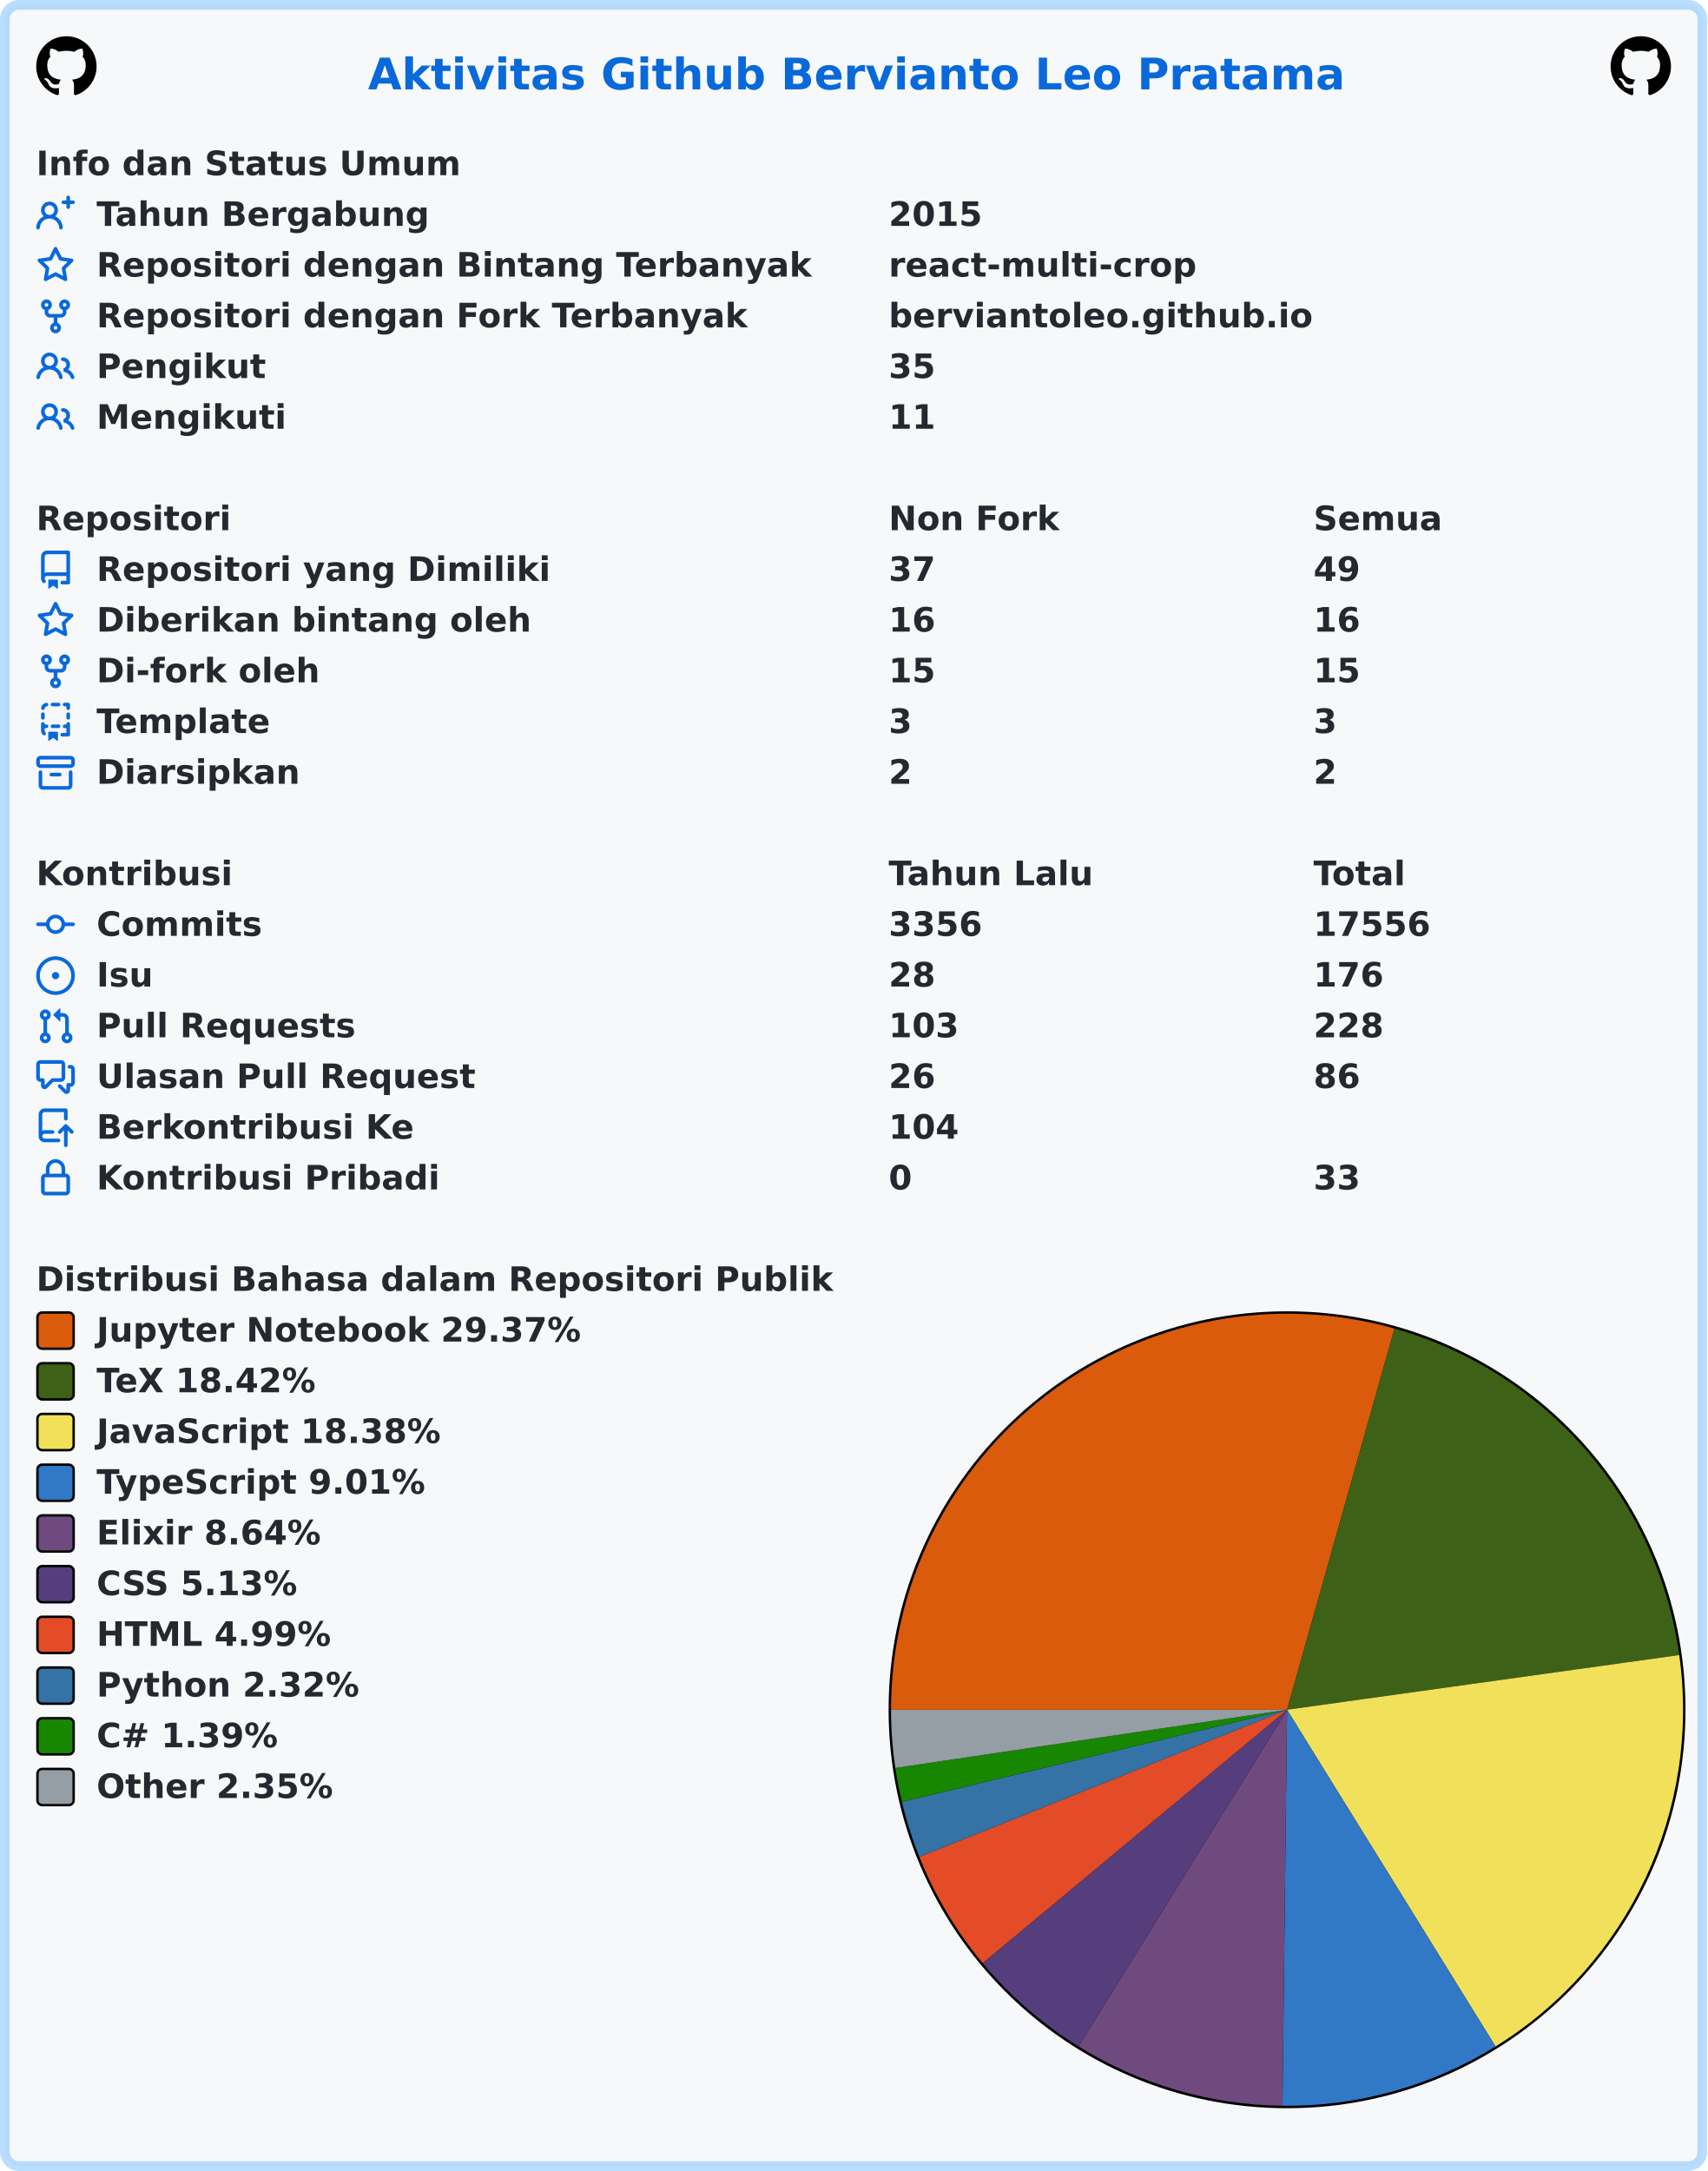
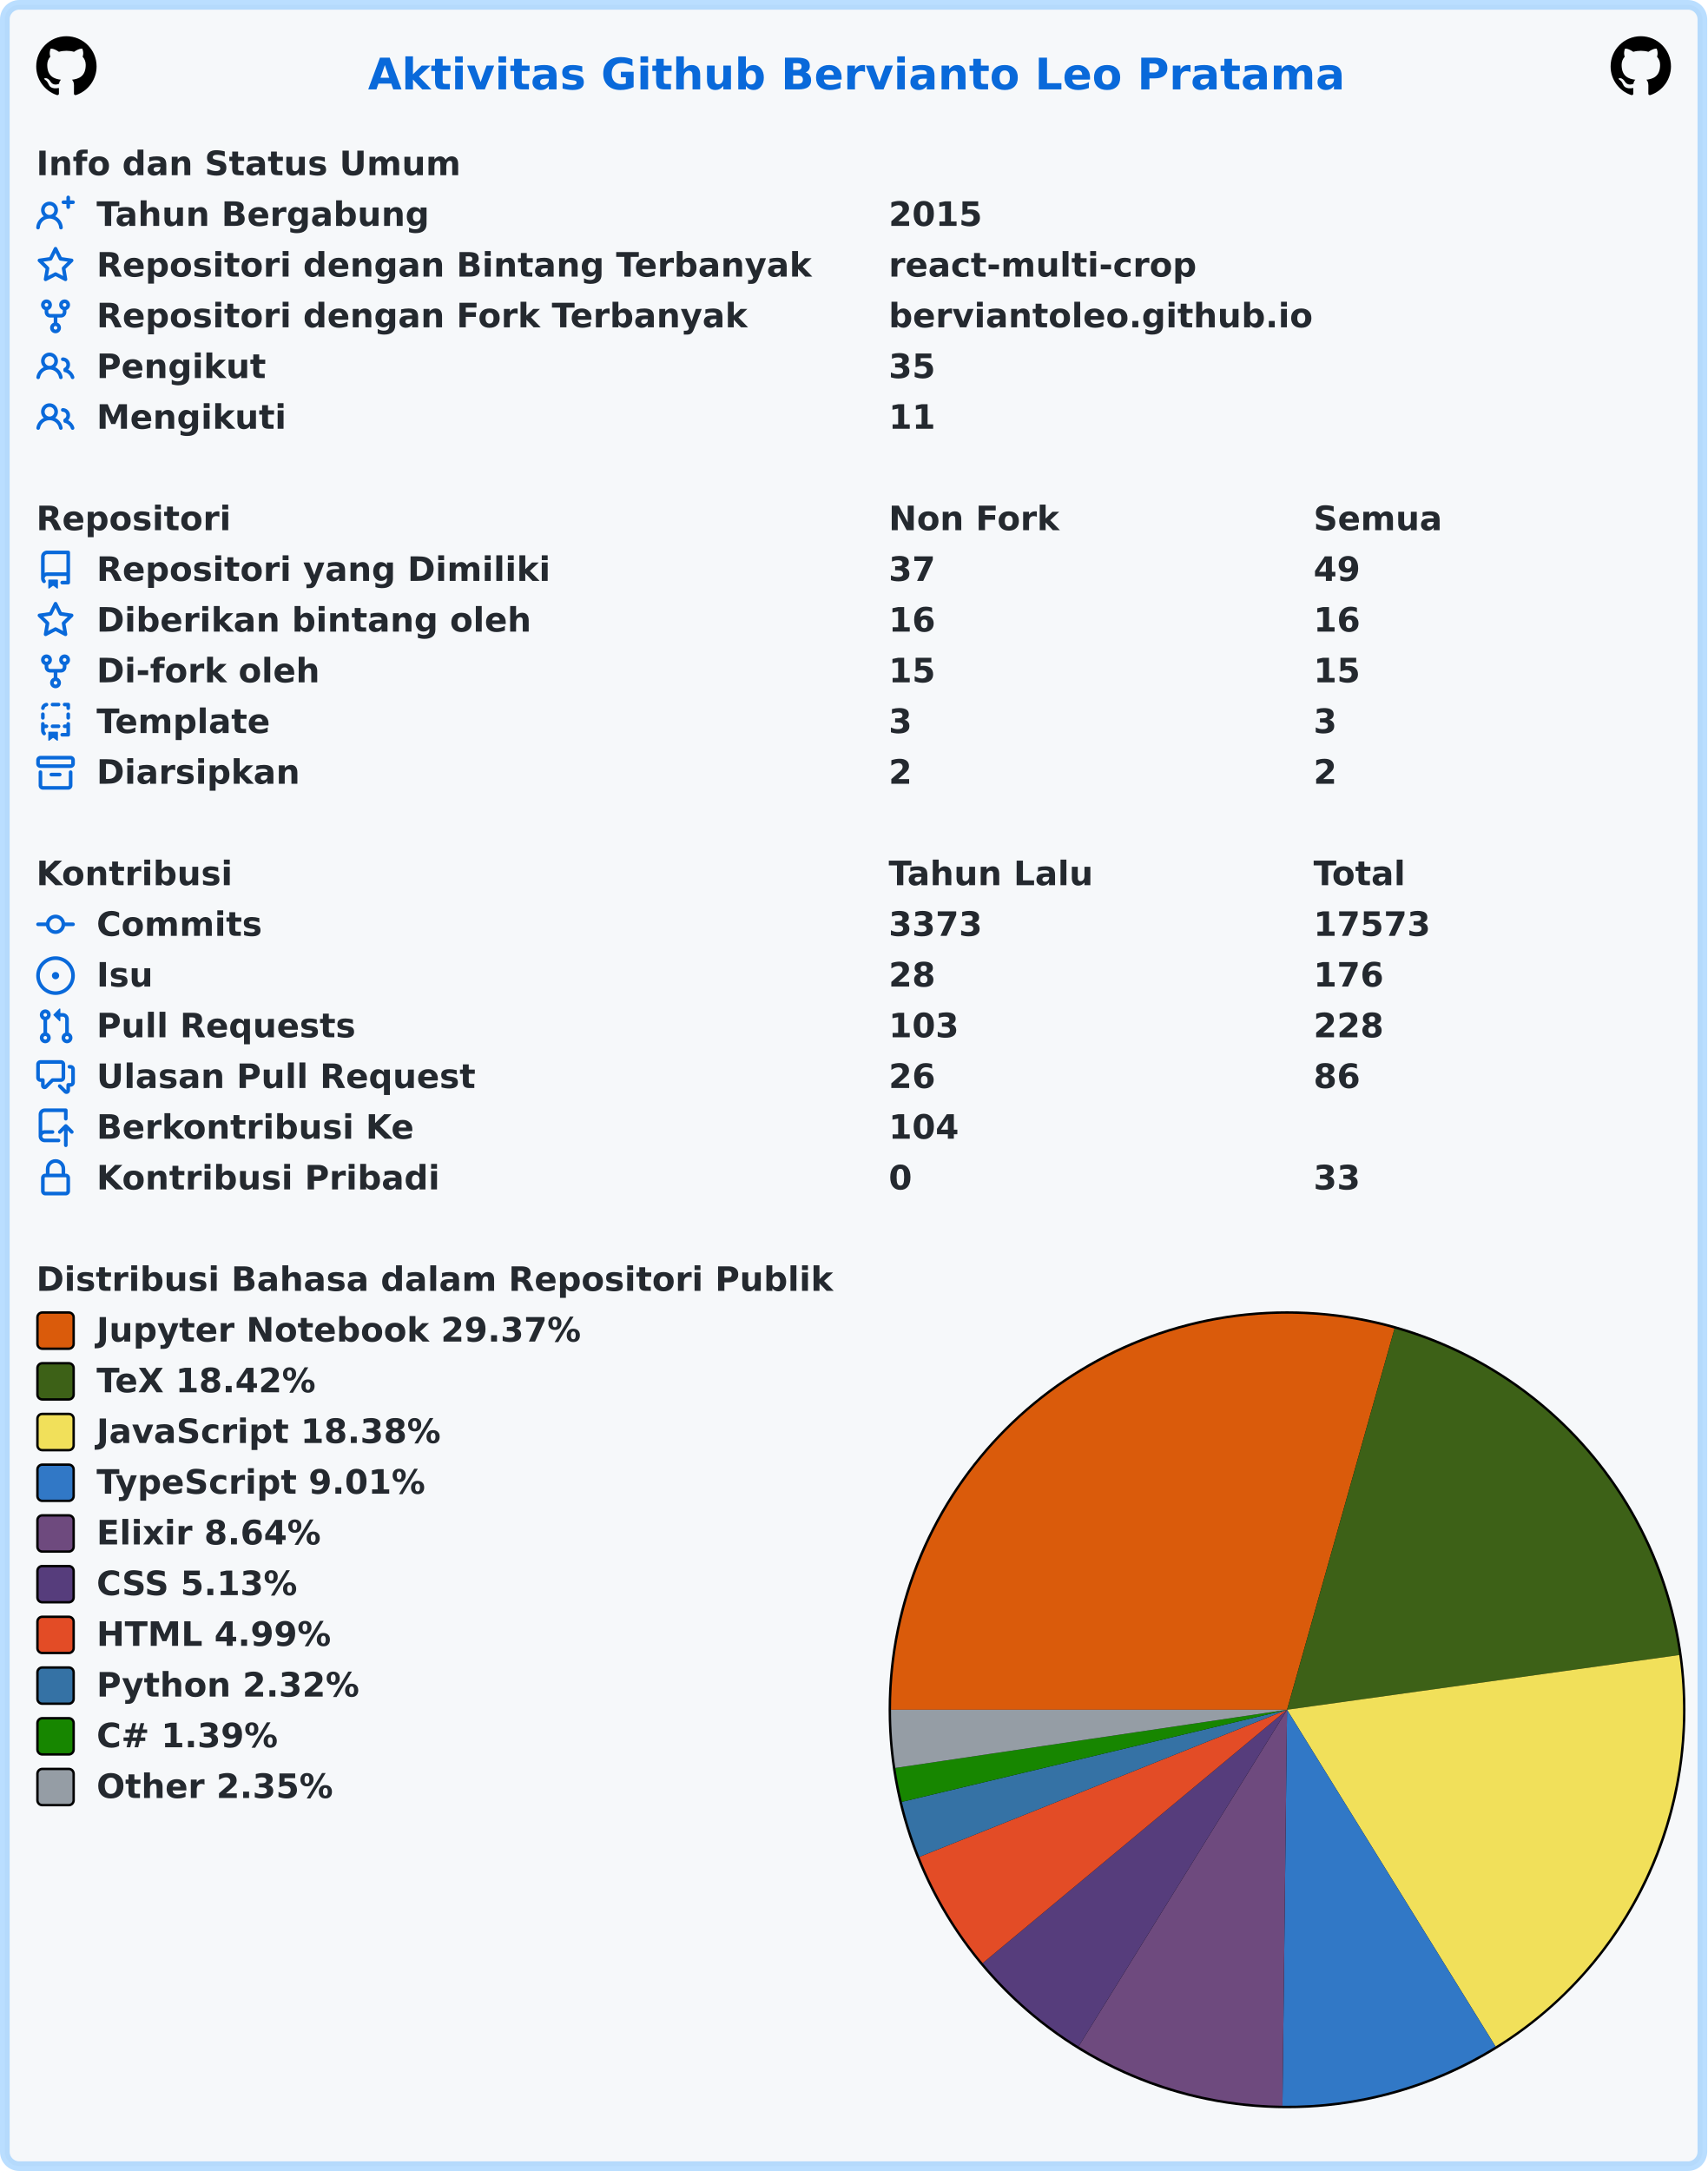
<svg xmlns="http://www.w3.org/2000/svg" width="707" height="899" viewBox="0 0 707 899" lang="id" xml:lang="id">
  <rect x="2" y="2" stroke-width="4" rx="6" width="703" height="895" stroke="rgba(84,174,255,0.4)" fill="#f6f8fa" />
  <g font-weight="600" font-size="110pt" font-family="Verdana,Geneva,DejaVu Sans,sans-serif" text-rendering="geometricPrecision">
    <text x="1239" y="301" lengthAdjust="spacingAndGlyphs" textLength="3261" transform="scale(0.123)" fill="#0969da">Aktivitas Github Bervianto Leo Pratama</text>
    <svg x="15" y="15" width="25" height="25" viewBox="0 0 16 16">
      <path fill="#000000" fill-rule="evenodd" d="M8 0C3.58 0 0 3.58 0 8c0 3.54 2.29 6.53 5.47 7.59.4.07.55-.17.55-.38 0-.19-.01-.82-.01-1.49-2.01.37-2.53-.49-2.69-.94-.09-.23-.48-.94-.82-1.13-.28-.15-.68-.52-.01-.53.63-.01 1.08.58 1.23.82.72 1.21 1.87.87 2.33.66.07-.52.28-.87.51-1.07-1.78-.2-3.64-.89-3.64-3.95 0-.87.31-1.59.82-2.15-.08-.2-.36-1.02.08-2.12 0 0 .67-.21 2.2.82.64-.18 1.32-.27 2-.27.68 0 1.36.09 2 .27 1.53-1.04 2.2-.82 2.2-.82.44 1.1.16 1.92.08 2.12.51.56.82 1.27.82 2.15 0 3.07-1.87 3.75-3.65 3.95.29.25.54.73.54 1.48 0 1.07-.01 1.93-.01 2.2 0 .21.15.46.55.38A8.013 8.013 0 0016 8c0-4.42-3.58-8-8-8z" />
    </svg>
    <svg x="667" y="15" width="25" height="25" viewBox="0 0 16 16">
      <path fill="#000000" fill-rule="evenodd" d="M8 0C3.58 0 0 3.58 0 8c0 3.54 2.29 6.53 5.47 7.59.4.07.55-.17.55-.38 0-.19-.01-.82-.01-1.49-2.01.37-2.53-.49-2.69-.94-.09-.23-.48-.94-.82-1.13-.28-.15-.68-.52-.01-.53.63-.01 1.08.58 1.23.82.72 1.21 1.87.87 2.33.66.07-.52.28-.87.51-1.07-1.78-.2-3.64-.89-3.64-3.95 0-.87.31-1.59.82-2.15-.08-.2-.36-1.02.08-2.12 0 0 .67-.21 2.2.82.64-.18 1.32-.27 2-.27.68 0 1.36.09 2 .27 1.53-1.04 2.2-.82 2.2-.82.44 1.1.16 1.92.08 2.12.51.56.82 1.27.82 2.15 0 3.07-1.87 3.75-3.65 3.95.29.25.54.73.54 1.48 0 1.07-.01 1.93-.01 2.2 0 .21.15.46.55.38A8.013 8.013 0 0016 8c0-4.42-3.58-8-8-8z" />
    </svg>
    <g transform="translate(0, 60)" fill="#24292f">
      <g transform="translate(15, 0)">
        <g transform="scale(0.095)">
          <text x="0" y="132" textLength="1852" lengthAdjust="spacingAndGlyphs">Info dan Status Umum</text>
        </g>
      </g>
      <g transform="translate(15, 21)">
        <path fill="#0969da" fill-rule="evenodd" d="M13.25 0a.75.75 0 01.75.75V2h1.25a.75.75 0 010 1.5H14v1.25a.75.75 0 01-1.5 0V3.5h-1.25a.75.75 0 010-1.5h1.25V.75a.75.75 0 01.75-.75zM5.5 4a2 2 0 100 4 2 2 0 000-4zm2.4 4.548a3.5 3.5 0 10-4.799 0 5.527 5.527 0 00-3.1 4.66.75.75 0 101.498.085A4.01 4.01 0 015.5 9.5a4.01 4.01 0 014.001 3.793.75.75 0 101.498-.086 5.527 5.527 0 00-3.1-4.659z" />
        <g transform="scale(0.095)">
          <text lengthAdjust="spacingAndGlyphs" textLength="1478" x="263" y="132">Tahun Bergabung</text>
          <text lengthAdjust="spacingAndGlyphs" textLength="420" x="3716" y="132">2015</text>
        </g>
      </g>
      <g transform="translate(15, 42)">
        <path fill="#0969da" fill-rule="evenodd" d="M8 .25a.75.75 0 01.673.418l1.882 3.815 4.21.612a.75.75 0 01.416 1.279l-3.046 2.97.719 4.192a.75.75 0 01-1.088.791L8 12.347l-3.766 1.98a.75.75 0 01-1.088-.79l.72-4.194L.818 6.374a.75.75 0 01.416-1.28l4.21-.611L7.327.668A.75.75 0 018 .25zm0 2.445L6.615 5.5a.75.75 0 01-.564.41l-3.097.45 2.24 2.184a.75.75 0 01.216.664l-.528 3.084 2.769-1.456a.75.75 0 01.698 0l2.77 1.456-.53-3.084a.75.75 0 01.216-.664l2.24-2.183-3.096-.45a.75.75 0 01-.564-.41L8 2.694v.001z" />
        <g transform="scale(0.095)">
          <text lengthAdjust="spacingAndGlyphs" textLength="3126" x="263" y="132">Repositori dengan Bintang Terbanyak</text>
          <text lengthAdjust="spacingAndGlyphs" textLength="1330" x="3716" y="132">react-multi-crop</text>
        </g>
      </g>
      <g transform="translate(15, 63)">
        <path fill="#0969da" fill-rule="evenodd" d="M5 3.25a.75.75 0 11-1.5 0 .75.75 0 011.5 0zm0 2.122a2.25 2.25 0 10-1.5 0v.878A2.25 2.25 0 005.75 8.5h1.5v2.128a2.251 2.251 0 101.5 0V8.5h1.5a2.25 2.25 0 002.25-2.25v-.878a2.25 2.25 0 10-1.5 0v.878a.75.75 0 01-.75.75h-4.5A.75.75 0 015 6.25v-.878zm3.75 7.378a.75.75 0 11-1.5 0 .75.75 0 011.5 0zm3-8.75a.75.75 0 100-1.5.75.75 0 000 1.5z" />
        <g transform="scale(0.095)">
          <text lengthAdjust="spacingAndGlyphs" textLength="2846" x="263" y="132">Repositori dengan Fork Terbanyak</text>
          <text lengthAdjust="spacingAndGlyphs" textLength="1821" x="3716" y="132">berviantoleo.github.io</text>
        </g>
      </g>
      <g transform="translate(15, 84)">
        <path fill="#0969da" fill-rule="evenodd" d="M5.5 3.5a2 2 0 100 4 2 2 0 000-4zM2 5.5a3.5 3.5 0 115.898 2.549 5.507 5.507 0 013.034 4.084.75.75 0 11-1.482.235 4.001 4.001 0 00-7.9 0 .75.75 0 01-1.482-.236A5.507 5.507 0 013.102 8.05 3.49 3.49 0 012 5.5zM11 4a.75.75 0 100 1.5 1.5 1.5 0 01.666 2.844.75.75 0 00-.416.672v.352a.75.75 0 00.574.73c1.2.289 2.162 1.2 2.522 2.372a.75.75 0 101.434-.44 5.01 5.01 0 00-2.56-3.012A3 3 0 0011 4z" />
        <g transform="scale(0.095)">
          <text lengthAdjust="spacingAndGlyphs" textLength="723" x="263" y="132">Pengikut</text>
          <text lengthAdjust="spacingAndGlyphs" textLength="210" x="3716" y="132">35</text>
        </g>
      </g>
      <g transform="translate(15, 105)">
        <path fill="#0969da" fill-rule="evenodd" d="M5.5 3.5a2 2 0 100 4 2 2 0 000-4zM2 5.5a3.5 3.5 0 115.898 2.549 5.507 5.507 0 013.034 4.084.75.75 0 11-1.482.235 4.001 4.001 0 00-7.9 0 .75.75 0 01-1.482-.236A5.507 5.507 0 013.102 8.05 3.49 3.49 0 012 5.5zM11 4a.75.75 0 100 1.5 1.5 1.5 0 01.666 2.844.75.75 0 00-.416.672v.352a.75.75 0 00.574.73c1.2.289 2.162 1.2 2.522 2.372a.75.75 0 101.434-.44 5.01 5.01 0 00-2.56-3.012A3 3 0 0011 4z" />
        <g transform="scale(0.095)">
          <text lengthAdjust="spacingAndGlyphs" textLength="813" x="263" y="132">Mengikuti</text>
          <text lengthAdjust="spacingAndGlyphs" textLength="210" x="3716" y="132">11</text>
        </g>
      </g>
    </g>
    <g transform="translate(0, 207)" fill="#24292f">
      <g transform="translate(15, 0)">
        <g transform="scale(0.095)">
          <text x="0" y="132" textLength="832" lengthAdjust="spacingAndGlyphs">Repositori</text>
          <text x="3716" y="132" textLength="740" lengthAdjust="spacingAndGlyphs">Non Fork</text>
          <text x="5568" y="132" textLength="573" lengthAdjust="spacingAndGlyphs">Semua</text>
        </g>
      </g>
      <g transform="translate(15, 21)">
        <path fill="#0969da" fill-rule="evenodd" d="M2 2.5A2.5 2.5 0 014.5 0h8.75a.75.75 0 01.75.75v12.5a.75.75 0 01-.75.75h-2.5a.75.75 0 110-1.5h1.75v-2h-8a1 1 0 00-.714 1.7.75.75 0 01-1.072 1.05A2.495 2.495 0 012 11.5v-9zm10.5-1V9h-8c-.356 0-.694.074-1 .208V2.5a1 1 0 011-1h8zM5 12.25v3.25a.25.25 0 00.4.2l1.45-1.087a.25.25 0 01.3 0L8.6 15.7a.25.25 0 00.4-.2v-3.25a.25.25 0 00-.25-.25h-3.5a.25.25 0 00-.25.25z" />
        <g transform="scale(0.095)">
          <text lengthAdjust="spacingAndGlyphs" textLength="1962" x="263" y="132">Repositori yang Dimiliki</text>
          <text lengthAdjust="spacingAndGlyphs" textLength="210" x="3716" y="132">37</text>
          <text lengthAdjust="spacingAndGlyphs" textLength="210" x="5568" y="132">49</text>
        </g>
      </g>
      <g transform="translate(15, 42)">
        <path fill="#0969da" fill-rule="evenodd" d="M8 .25a.75.75 0 01.673.418l1.882 3.815 4.21.612a.75.75 0 01.416 1.279l-3.046 2.97.719 4.192a.75.75 0 01-1.088.791L8 12.347l-3.766 1.98a.75.75 0 01-1.088-.79l.72-4.194L.818 6.374a.75.75 0 01.416-1.28l4.21-.611L7.327.668A.75.75 0 018 .25zm0 2.445L6.615 5.5a.75.75 0 01-.564.41l-3.097.45 2.24 2.184a.75.75 0 01.216.664l-.528 3.084 2.769-1.456a.75.75 0 01.698 0l2.77 1.456-.53-3.084a.75.75 0 01.216-.664l2.24-2.183-3.096-.45a.75.75 0 01-.564-.41L8 2.694v.001z" />
        <g transform="scale(0.095)">
          <text lengthAdjust="spacingAndGlyphs" textLength="1887" x="263" y="132">Diberikan bintang oleh</text>
          <text lengthAdjust="spacingAndGlyphs" textLength="210" x="3716" y="132">16</text>
          <text lengthAdjust="spacingAndGlyphs" textLength="210" x="5568" y="132">16</text>
        </g>
      </g>
      <g transform="translate(15, 63)">
        <path fill="#0969da" fill-rule="evenodd" d="M5 3.25a.75.75 0 11-1.5 0 .75.75 0 011.5 0zm0 2.122a2.25 2.25 0 10-1.5 0v.878A2.25 2.25 0 005.75 8.5h1.5v2.128a2.251 2.251 0 101.5 0V8.5h1.5a2.25 2.25 0 002.25-2.25v-.878a2.25 2.25 0 10-1.5 0v.878a.75.75 0 01-.75.75h-4.5A.75.75 0 015 6.25v-.878zm3.75 7.378a.75.75 0 11-1.5 0 .75.75 0 011.5 0zm3-8.75a.75.75 0 100-1.5.75.75 0 000 1.5z" />
        <g transform="scale(0.095)">
          <text lengthAdjust="spacingAndGlyphs" textLength="963" x="263" y="132">Di-fork oleh</text>
          <text lengthAdjust="spacingAndGlyphs" textLength="210" x="3716" y="132">15</text>
          <text lengthAdjust="spacingAndGlyphs" textLength="210" x="5568" y="132">15</text>
        </g>
      </g>
      <g transform="translate(15, 84)">
        <path fill="#0969da" fill-rule="evenodd" d="M6 .75A.75.75 0 016.75 0h2.5a.75.75 0 010 1.5h-2.5A.75.75 0 016 .75zm5 0a.75.75 0 01.75-.75h1.5a.75.75 0 01.75.75v1.5a.75.75 0 01-1.5 0V1.5h-.75A.75.75 0 0111 .75zM4.992.662a.75.75 0 01-.636.848c-.436.063-.783.41-.846.846a.75.75 0 01-1.485-.212A2.501 2.501 0 014.144.025a.75.75 0 01.848.637zM2.75 4a.75.75 0 01.75.75v1.5a.75.75 0 01-1.5 0v-1.5A.75.75 0 012.75 4zm10.5 0a.75.75 0 01.75.75v1.5a.75.75 0 01-1.5 0v-1.5a.75.75 0 01.75-.75zM2.75 8a.75.75 0 01.75.75v.268A1.72 1.72 0 013.75 9h.5a.75.75 0 010 1.5h-.5a.25.25 0 00-.25.25v.75c0 .28.114.532.3.714a.75.75 0 01-1.05 1.072A2.495 2.495 0 012 11.5V8.75A.75.75 0 012.75 8zm10.5 0a.75.75 0 01.75.75v4.5a.75.75 0 01-.75.75h-2.5a.75.75 0 010-1.5h1.75v-2h-.75a.75.75 0 010-1.5h.75v-.25a.75.75 0 01.75-.75zM6 9.75A.75.75 0 016.75 9h2.5a.75.75 0 010 1.5h-2.5A.75.75 0 016 9.75zm-1 2.5v3.25a.25.25 0 00.4.2l1.45-1.087a.25.25 0 01.3 0L8.6 15.7a.25.25 0 00.4-.2v-3.25a.25.25 0 00-.25-.25h-3.5a.25.25 0 00-.25.25z" />
        <g transform="scale(0.095)">
          <text lengthAdjust="spacingAndGlyphs" textLength="783" x="263" y="132">Template</text>
          <text lengthAdjust="spacingAndGlyphs" textLength="105" x="3716" y="132">3</text>
          <text lengthAdjust="spacingAndGlyphs" textLength="105" x="5568" y="132">3</text>
        </g>
      </g>
      <g transform="translate(15, 105)">
        <path fill="#0969da" fill-rule="evenodd" d="M1.75 2.5a.25.25 0 00-.25.25v1.5c0 .138.112.25.25.25h12.5a.25.25 0 00.25-.25v-1.5a.25.25 0 00-.25-.25H1.75zM0 2.75C0 1.784.784 1 1.75 1h12.5c.966 0 1.75.784 1.75 1.75v1.5A1.75 1.75 0 0114.25 6H1.75A1.75 1.75 0 010 4.25v-1.5zM1.75 7a.75.75 0 01.75.75v5.5c0 .138.112.25.25.25h10.5a.25.25 0 00.25-.25v-5.5a.75.75 0 111.5 0v5.5A1.75 1.75 0 0113.25 15H2.75A1.75 1.75 0 011 13.25v-5.5A.75.75 0 011.75 7zm4.5 1a.75.75 0 000 1.5h3.5a.75.75 0 100-1.5h-3.5z" />
        <g transform="scale(0.095)">
          <text lengthAdjust="spacingAndGlyphs" textLength="880" x="263" y="132">Diarsipkan</text>
          <text lengthAdjust="spacingAndGlyphs" textLength="105" x="3716" y="132">2</text>
          <text lengthAdjust="spacingAndGlyphs" textLength="105" x="5568" y="132">2</text>
        </g>
      </g>
    </g>
    <g transform="translate(0, 354)" fill="#24292f">
      <g transform="translate(15, 0)">
        <g transform="scale(0.095)">
          <text x="0" y="132" textLength="834" lengthAdjust="spacingAndGlyphs">Kontribusi</text>
          <text x="3716" y="132" textLength="914" lengthAdjust="spacingAndGlyphs">Tahun Lalu</text>
          <text x="5568" y="132" textLength="414" lengthAdjust="spacingAndGlyphs">Total</text>
        </g>
      </g>
      <g transform="translate(15, 21)">
        <path fill="#0969da" fill-rule="evenodd" d="M10.5 7.75a2.5 2.5 0 11-5 0 2.5 2.5 0 015 0zm1.43.75a4.002 4.002 0 01-7.86 0H.75a.75.75 0 110-1.5h3.32a4.001 4.001 0 017.86 0h3.32a.75.75 0 110 1.5h-3.32z" />
        <g transform="scale(0.095)">
          <text lengthAdjust="spacingAndGlyphs" textLength="734" x="263" y="132">Commits</text>
-           <text lengthAdjust="spacingAndGlyphs" textLength="420" x="3716" y="132">3356</text>
-           <text lengthAdjust="spacingAndGlyphs" textLength="525" x="5568" y="132">17556</text>
+           <text lengthAdjust="spacingAndGlyphs" textLength="420" x="3716" y="132">3373</text>
+           <text lengthAdjust="spacingAndGlyphs" textLength="525" x="5568" y="132">17573</text>
        </g>
      </g>
      <g transform="translate(15, 42)">
        <path fill="#0969da" d="M8 9.5a1.5 1.5 0 100-3 1.5 1.5 0 000 3z" />
        <path fill="#0969da" fill-rule="evenodd" d="M8 0a8 8 0 100 16A8 8 0 008 0zM1.5 8a6.5 6.5 0 1113 0 6.5 6.5 0 01-13 0z" />
        <g transform="scale(0.095)">
          <text lengthAdjust="spacingAndGlyphs" textLength="238" x="263" y="132">Isu</text>
          <text lengthAdjust="spacingAndGlyphs" textLength="210" x="3716" y="132">28</text>
          <text lengthAdjust="spacingAndGlyphs" textLength="315" x="5568" y="132">176</text>
        </g>
      </g>
      <g transform="translate(15, 63)">
        <path fill="#0969da" fill-rule="evenodd" d="M7.177 3.073L9.573.677A.25.25 0 0110 .854v4.792a.25.25 0 01-.427.177L7.177 3.427a.25.25 0 010-.354zM3.75 2.5a.75.75 0 100 1.5.75.75 0 000-1.5zm-2.25.75a2.25 2.25 0 113 2.122v5.256a2.251 2.251 0 11-1.5 0V5.372A2.25 2.25 0 011.5 3.25zM11 2.5h-1V4h1a1 1 0 011 1v5.628a2.251 2.251 0 101.5 0V5A2.5 2.5 0 0011 2.5zm1 10.25a.75.75 0 111.5 0 .75.75 0 01-1.5 0zM3.75 12a.75.75 0 100 1.5.75.75 0 000-1.5z" />
        <g transform="scale(0.095)">
          <text lengthAdjust="spacingAndGlyphs" textLength="1113" x="263" y="132">Pull Requests</text>
          <text lengthAdjust="spacingAndGlyphs" textLength="315" x="3716" y="132">103</text>
          <text lengthAdjust="spacingAndGlyphs" textLength="315" x="5568" y="132">228</text>
        </g>
      </g>
      <g transform="translate(15, 84)">
        <path fill="#0969da" fill-rule="evenodd" d="M1.5 2.75a.25.25 0 01.25-.25h8.5a.25.25 0 01.25.25v5.5a.25.25 0 01-.25.25h-3.5a.75.75 0 00-.53.22L3.5 11.44V9.25a.75.75 0 00-.75-.75h-1a.25.25 0 01-.25-.25v-5.5zM1.75 1A1.75 1.75 0 000 2.75v5.5C0 9.216.784 10 1.75 10H2v1.543a1.457 1.457 0 002.487 1.03L7.061 10h3.189A1.75 1.75 0 0012 8.25v-5.5A1.75 1.75 0 0010.25 1h-8.5zM14.5 4.75a.25.25 0 00-.25-.25h-.5a.75.75 0 110-1.5h.5c.966 0 1.75.784 1.75 1.75v5.5A1.75 1.75 0 0114.25 12H14v1.543a1.457 1.457 0 01-2.487 1.03L9.22 12.28a.75.75 0 111.06-1.06l2.22 2.22v-2.19a.75.75 0 01.75-.75h1a.25.25 0 00.25-.25v-5.5z" />
        <g transform="scale(0.095)">
          <text lengthAdjust="spacingAndGlyphs" textLength="1640" x="263" y="132">Ulasan Pull Request</text>
          <text lengthAdjust="spacingAndGlyphs" textLength="210" x="3716" y="132">26</text>
          <text lengthAdjust="spacingAndGlyphs" textLength="210" x="5568" y="132">86</text>
        </g>
      </g>
      <g transform="translate(15, 105)">
        <path fill="#0969da" fill-rule="evenodd" d="M1 2.5A2.5 2.5 0 013.5 0h8.75a.75.75 0 01.75.75v3.5a.75.75 0 01-1.5 0V1.5h-8a1 1 0 00-1 1v6.708A2.492 2.492 0 013.5 9h3.25a.75.75 0 010 1.5H3.5a1 1 0 100 2h5.75a.75.75 0 010 1.5H3.5A2.5 2.5 0 011 11.5v-9zm13.23 7.79a.75.75 0 001.06-1.06l-2.505-2.505a.75.75 0 00-1.06 0L9.22 9.229a.75.75 0 001.06 1.061l1.225-1.224v6.184a.75.75 0 001.5 0V9.066l1.224 1.224z" />
        <g transform="scale(0.095)">
          <text lengthAdjust="spacingAndGlyphs" textLength="1366" x="263" y="132">Berkontribusi Ke</text>
          <text lengthAdjust="spacingAndGlyphs" textLength="315" x="3716" y="132">104</text>
        </g>
      </g>
      <g transform="translate(15, 126)">
        <path fill="#0969da" fill-rule="evenodd" d="M4 4v2h-.25A1.75 1.75 0 002 7.75v5.5c0 .966.784 1.75 1.75 1.75h8.5A1.75 1.75 0 0014 13.25v-5.5A1.75 1.75 0 0012.25 6H12V4a4 4 0 10-8 0zm6.5 2V4a2.5 2.5 0 00-5 0v2h5zM12 7.5h.25a.25.25 0 01.25.25v5.5a.25.25 0 01-.25.25h-8.5a.25.25 0 01-.25-.25v-5.5a.25.25 0 01.25-.25H12z" />
        <g transform="scale(0.095)">
          <text lengthAdjust="spacingAndGlyphs" textLength="1456" x="263" y="132">Kontribusi Pribadi</text>
          <text lengthAdjust="spacingAndGlyphs" textLength="105" x="3716" y="132">0</text>
          <text lengthAdjust="spacingAndGlyphs" textLength="210" x="5568" y="132">33</text>
        </g>
      </g>
    </g>
    <g transform="translate(0, 522)" fill="#24292f">
      <g transform="translate(15, 0)">
        <g transform="scale(0.095)">
          <text x="0" y="132" textLength="3438" lengthAdjust="spacingAndGlyphs">Distribusi Bahasa dalam Repositori Publik</text>
        </g>
      </g>
      <g transform="translate(368, 21)">
        <circle cx="165" cy="165" r="165" fill="#000000" />
      </g>
      <g transform="translate(369, 22)">
        <path fill-rule="evenodd" fill="#DA5B0B" d="M 0.0,164 A 164 164 0 0 1 208.515 6.157 L 164,164 Z" />
        <path fill-rule="evenodd" fill="#3D6117" d="M 208.515,6.157 A 164 164 0 0 1 326.428 141.346 L 164,164 Z" />
        <path fill-rule="evenodd" fill="#f1e05a" d="M 326.428,141.346 A 164 164 0 0 1 250.348 303.427 L 164,164 Z" />
        <path fill-rule="evenodd" fill="#3178c6" d="M 250.348,303.427 A 164 164 0 0 1 162.099 327.989 L 164,164 Z" />
        <path fill-rule="evenodd" fill="#6e4a7e" d="M 162.099,327.989 A 164 164 0 0 1 77.655 303.429 L 164,164 Z" />
        <path fill-rule="evenodd" fill="#563d7c" d="M 77.655,303.429 A 164 164 0 0 1 37.954 268.921 L 164,164 Z" />
        <path fill-rule="evenodd" fill="#e34c26" d="M 37.954,268.921 A 164 164 0 0 1 11.735 224.921 L 164,164 Z" />
        <path fill-rule="evenodd" fill="#3572A5" d="M 11.735,224.921 A 164 164 0 0 1 4.497 202.14 L 164,164 Z" />
        <path fill-rule="evenodd" fill="#178600" d="M 4.497,202.14 A 164 164 0 0 1 1.779 188.091 L 164,164 Z" />
        <path fill-rule="evenodd" fill="#959da5" d="M 1.779,188.091 A 164 164 0 0 1 0.0 164 L 164,164 Z" />
      </g>
      <g transform="translate(15, 21)">
        <rect x="0.5" y="0.5" rx="2" width="15" height="15" fill="#DA5B0B" stroke-width="1" stroke="#000000" />
        <text transform="scale(0.095)" x="263" y="132" textLength="2126" lengthAdjust="spacingAndGlyphs">Jupyter Notebook 29.37%</text>
      </g>
      <g transform="translate(15, 42)">
        <rect x="0.5" y="0.5" rx="2" width="15" height="15" fill="#3D6117" stroke-width="1" stroke="#000000" />
        <text transform="scale(0.095)" x="263" y="132" textLength="999" lengthAdjust="spacingAndGlyphs">TeX 18.42%</text>
      </g>
      <g transform="translate(15, 63)">
        <rect x="0.5" y="0.5" rx="2" width="15" height="15" fill="#f1e05a" stroke-width="1" stroke="#000000" />
        <text transform="scale(0.095)" x="263" y="132" textLength="1516" lengthAdjust="spacingAndGlyphs">JavaScript 18.38%</text>
      </g>
      <g transform="translate(15, 84)">
        <rect x="0.5" y="0.5" rx="2" width="15" height="15" fill="#3178c6" stroke-width="1" stroke="#000000" />
        <text transform="scale(0.095)" x="263" y="132" textLength="1462" lengthAdjust="spacingAndGlyphs">TypeScript 9.01%</text>
      </g>
      <g transform="translate(15, 105)">
        <rect x="0.5" y="0.5" rx="2" width="15" height="15" fill="#6e4a7e" stroke-width="1" stroke="#000000" />
        <text transform="scale(0.095)" x="263" y="132" textLength="987" lengthAdjust="spacingAndGlyphs">Elixir 8.64%</text>
      </g>
      <g transform="translate(15, 126)">
        <rect x="0.5" y="0.5" rx="2" width="15" height="15" fill="#563d7c" stroke-width="1" stroke="#000000" />
        <text transform="scale(0.095)" x="263" y="132" textLength="903" lengthAdjust="spacingAndGlyphs">CSS 5.13%</text>
      </g>
      <g transform="translate(15, 147)">
        <rect x="0.5" y="0.5" rx="2" width="15" height="15" fill="#e34c26" stroke-width="1" stroke="#000000" />
        <text transform="scale(0.095)" x="263" y="132" textLength="1036" lengthAdjust="spacingAndGlyphs">HTML 4.99%</text>
      </g>
      <g transform="translate(15, 168)">
        <rect x="0.5" y="0.5" rx="2" width="15" height="15" fill="#3572A5" stroke-width="1" stroke="#000000" />
        <text transform="scale(0.095)" x="263" y="132" textLength="1149" lengthAdjust="spacingAndGlyphs">Python 2.32%</text>
      </g>
      <g transform="translate(15, 189)">
        <rect x="0.5" y="0.5" rx="2" width="15" height="15" fill="#178600" stroke-width="1" stroke="#000000" />
        <text transform="scale(0.095)" x="263" y="132" textLength="831" lengthAdjust="spacingAndGlyphs">C# 1.39%</text>
      </g>
      <g transform="translate(15, 210)">
        <rect x="0.5" y="0.5" rx="2" width="15" height="15" fill="#959da5" stroke-width="1" stroke="#000000" />
        <text transform="scale(0.095)" x="263" y="132" textLength="1047" lengthAdjust="spacingAndGlyphs">Other 2.35%</text>
      </g>
    </g>
  </g>
</svg>
